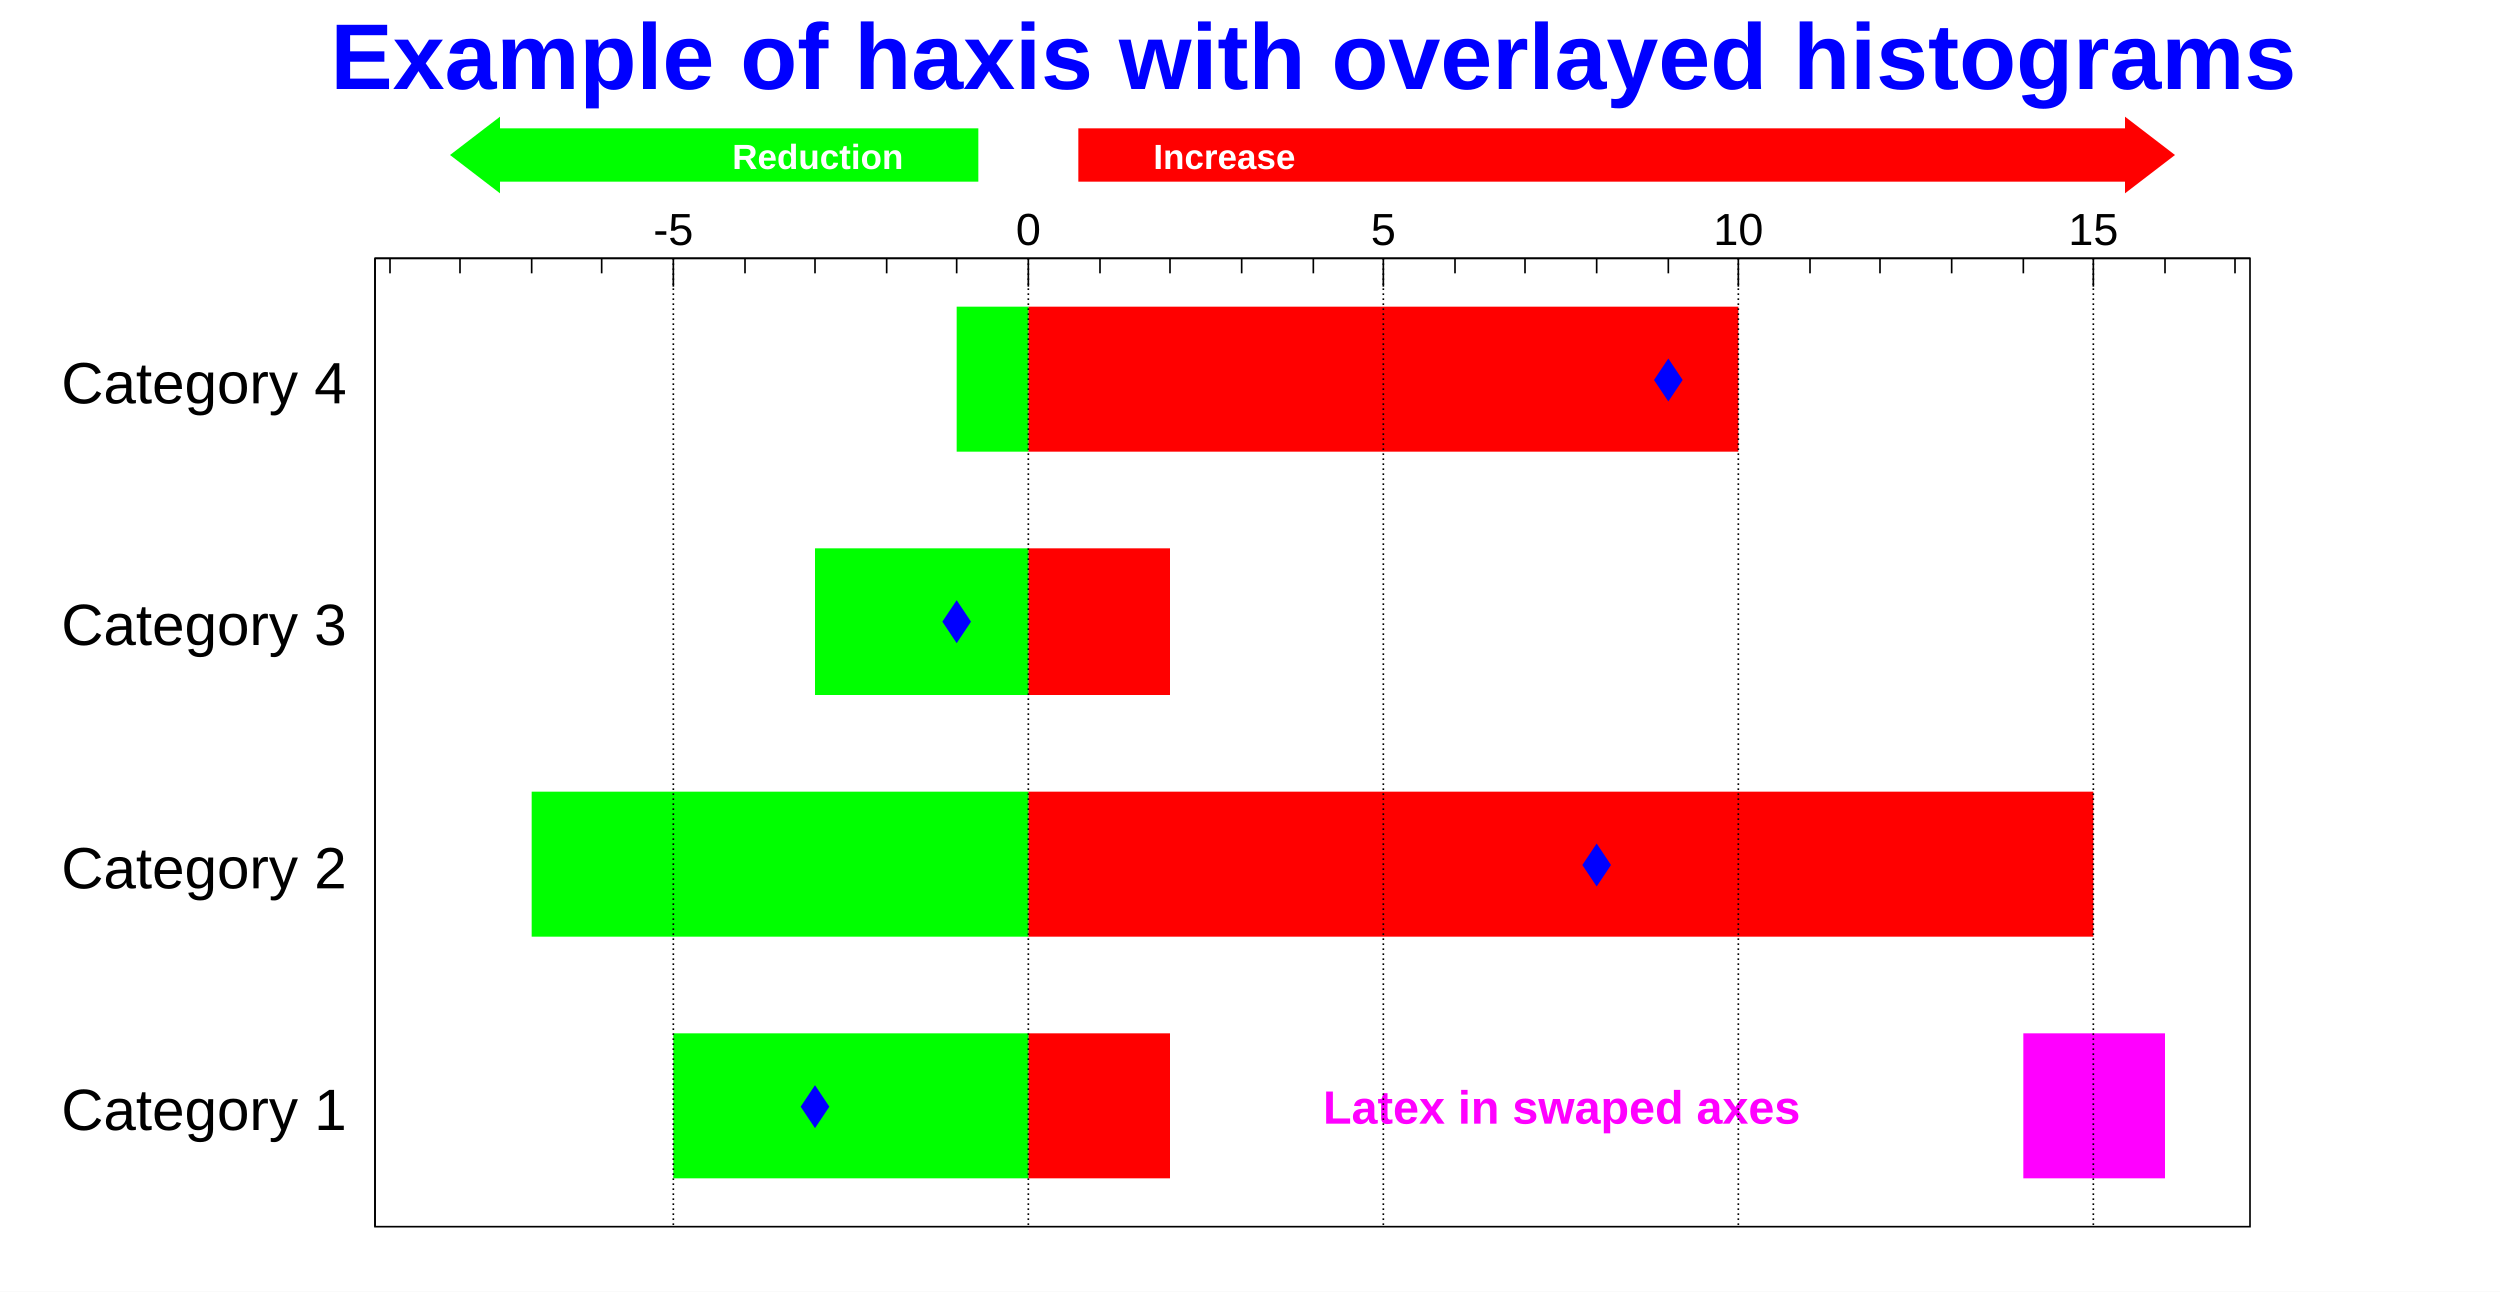
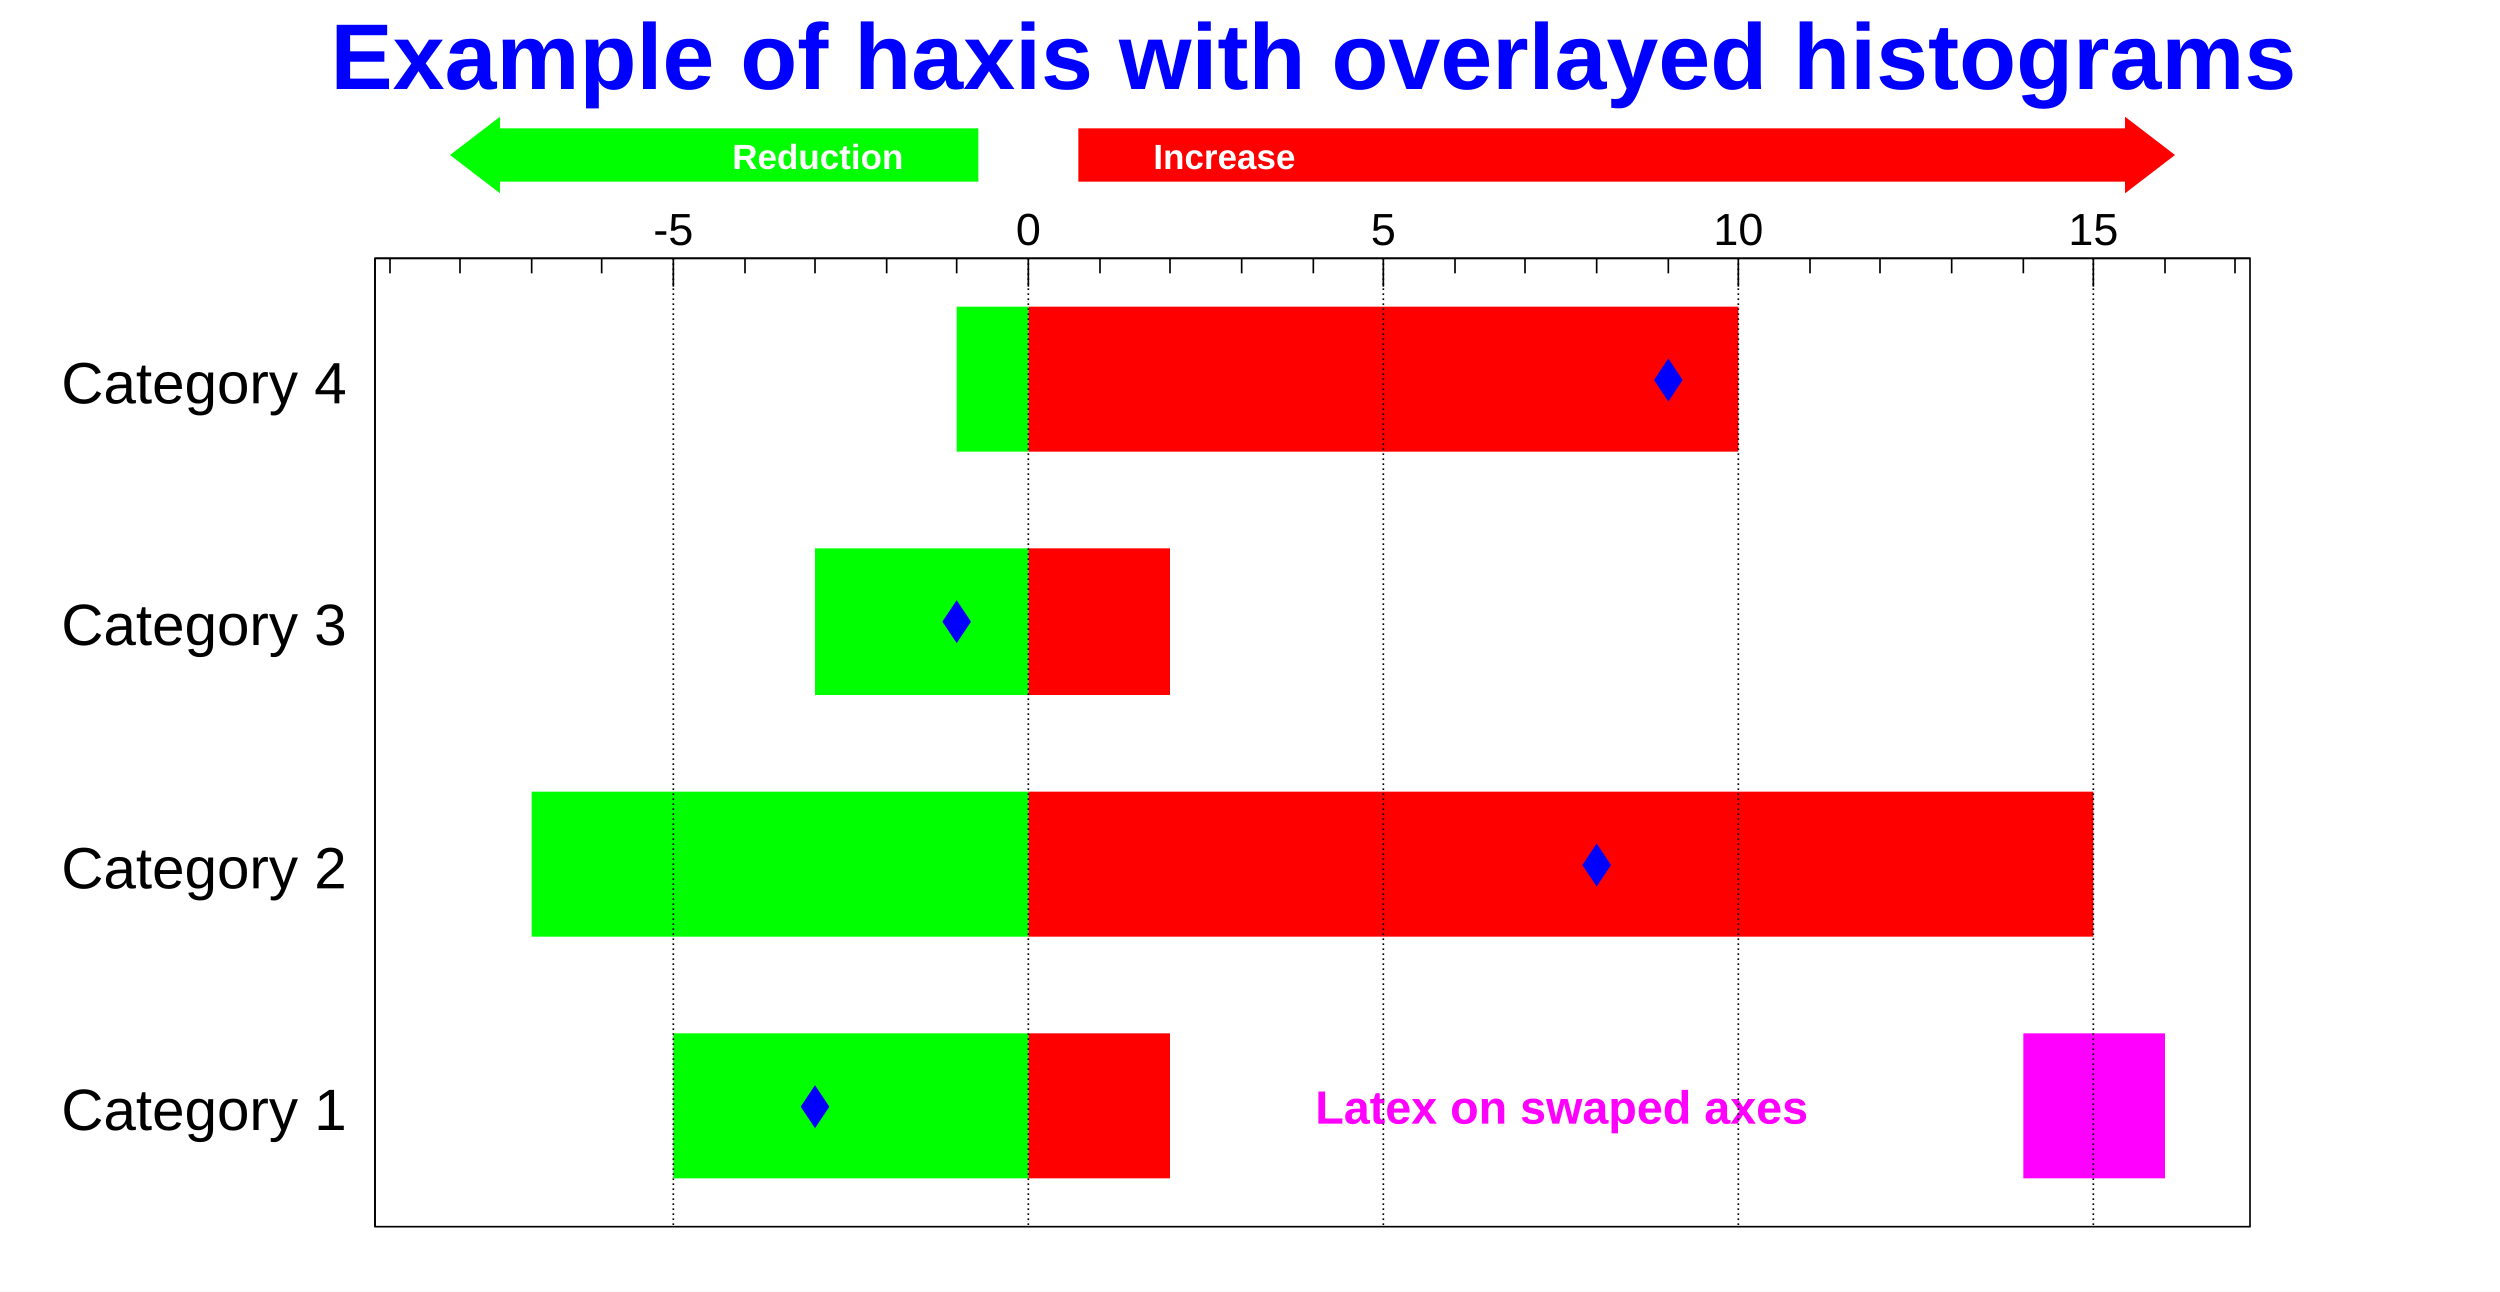
<svg xmlns="http://www.w3.org/2000/svg" viewBox="0 0 1500 775" preserveAspectRatio="none" width="1500" height="775">
  <path d="M0,0H1500V775H0Z" style="fill: white;" />
  <g>
    <g transform="translate(225,155)">
      <path d="M0,0H1125V581H0Z" style="fill: white; stroke: black; stroke-width: 1;" />
      <svg x="0" y="0" overflow="hidden" width="1125" height="581" viewBox="0 0 1125 581">
        <g>
          <path d="M392,552h85v-87h-85zM392,407h639v-87h-639zM392,262h85v-88h-85zM392,116h426v-87h-426z" style="fill: #ff0000;" />
        </g>
        <g>
          <path d="M392,552h-213v-87h213zM392,407h-298v-87h298zM392,262h-128v-88h128zM392,116h-43v-87h43z" style="fill: #00ff00;" />
        </g>
        <g>
          <path d="M264,497l8,12l-8,12l-8,-12zM733,352l8,12l-8,12l-8,-12zM349,206l8,12l-8,12l-8,-12zM776,61l8,12l-8,12l-8,-12z" style="stroke: #0000ff; fill: #0000ff;" />
        </g>
        <g>
          <path d="M989,465h85v87h-85z" style="fill: #ff00ff;" />
        </g>
        <g font-family="Arial" font-size="28" space="preserve" font-weight="bold">
          <text fill="#ff00ff" text-anchor="middle" dy=".4em" transform="translate(712,508)">
-       Latex in swaped axes
+       Latex on swaped axes
     </text>
        </g>
      </svg>
      <g>
        <g>
          <path d="M0,0h1125M9,0V9M51,0V9M94,0V9M136,0V9M179,0V17M222,0V9M264,0V9M307,0V9M349,0V9M392,0V17M435,0V9M477,0V9M520,0V9M563,0V9M605,0V17M648,0V9M690,0V9M733,0V9M776,0V9M818,0V17M861,0V9M903,0V9M946,0V9M989,0V9M1031,0V17M1074,0V9M1116,0V9" style="stroke: black; stroke-width: 1;" />
          <g font-family="Arial" font-size="27" space="preserve" fill="black" text-anchor="middle">
            <text transform="translate(179,-8)">
       -5
      </text>
            <text transform="translate(392,-8)">
       0
      </text>
            <text transform="translate(605,-8)">
       5
      </text>
            <text transform="translate(818,-8)">
       10
      </text>
            <text transform="translate(1031,-8)">
       15
      </text>
          </g>
        </g>
        <g>
          <path d="M0,0v581M0,581H0M0,436H0M0,291H0M0,145H0M0,0H0" style="stroke: black; stroke-width: 1;" />
          <g font-family="Arial" font-size="35" space="preserve" fill="black" text-anchor="end">
            <text dy=".4em" transform="translate(-17,509)">
       Category 1
      </text>
            <text dy=".4em" transform="translate(-17,364)">
       Category 2
      </text>
            <text dy=".4em" transform="translate(-17,218)">
       Category 3
      </text>
            <text dy=".4em" transform="translate(-17,73)">
       Category 4
      </text>
          </g>
        </g>
        <path d="M179,0v581M392,0v581M605,0v581M818,0v581M1031,0v581" style="stroke: black; stroke-width: 1; stroke-dasharray: 1,2;" />
      </g>
    </g>
    <g font-family="Arial" font-size="56" space="preserve" font-weight="bold">
      <text fill="#0000ff" text-anchor="middle" dy=".4em" transform="translate(788,31)">
    Example of haxis with overlayed histograms
   </text>
    </g>
    <g>
      <path d="M587,77L300,77L300,70L270,93L300,116L300,109L587,109L587,77Z" style="fill: #00ff00;" />
    </g>
    <g font-family="Arial" font-size="21" space="preserve" font-weight="bold">
      <text fill="white" text-anchor="end" dy=".4em" transform="translate(542,93)">
    Reduction
   </text>
    </g>
    <g>
      <path d="M647,77L1275,77L1275,70L1305,93L1275,116L1275,109L647,109L647,77Z" style="fill: #ff0000;" />
    </g>
    <g font-family="Arial" font-size="21" space="preserve" font-weight="bold">
      <text fill="white" text-anchor="start" dy=".4em" transform="translate(692,93)">
    Increase
   </text>
    </g>
  </g>
</svg>
